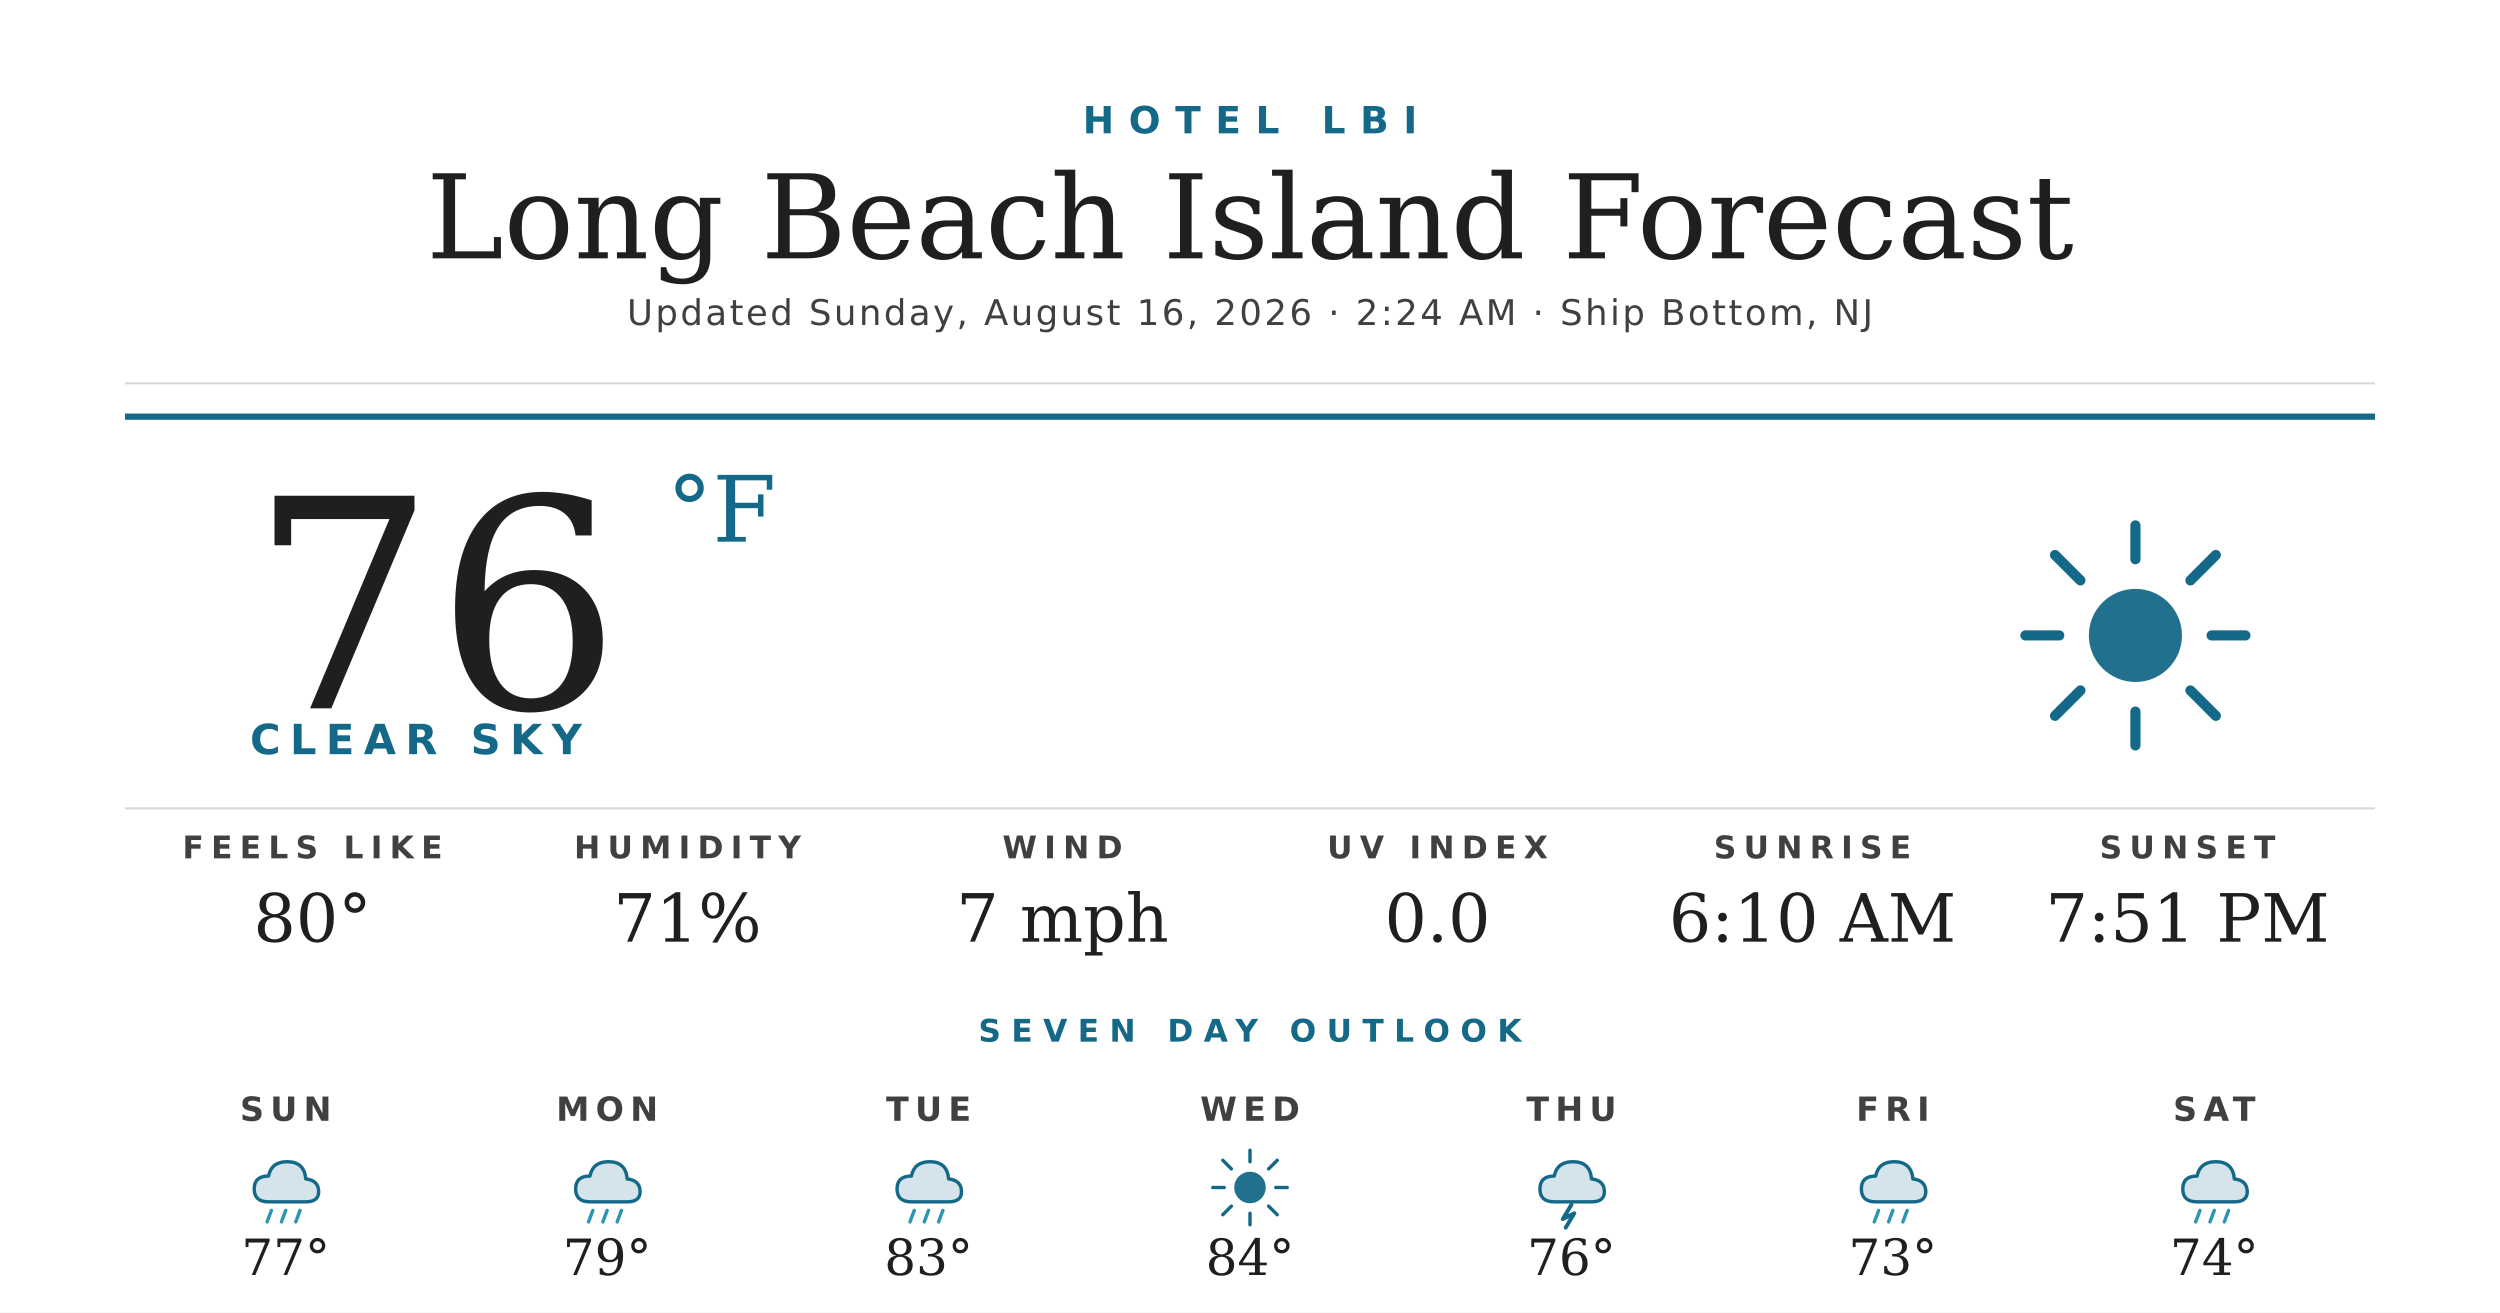
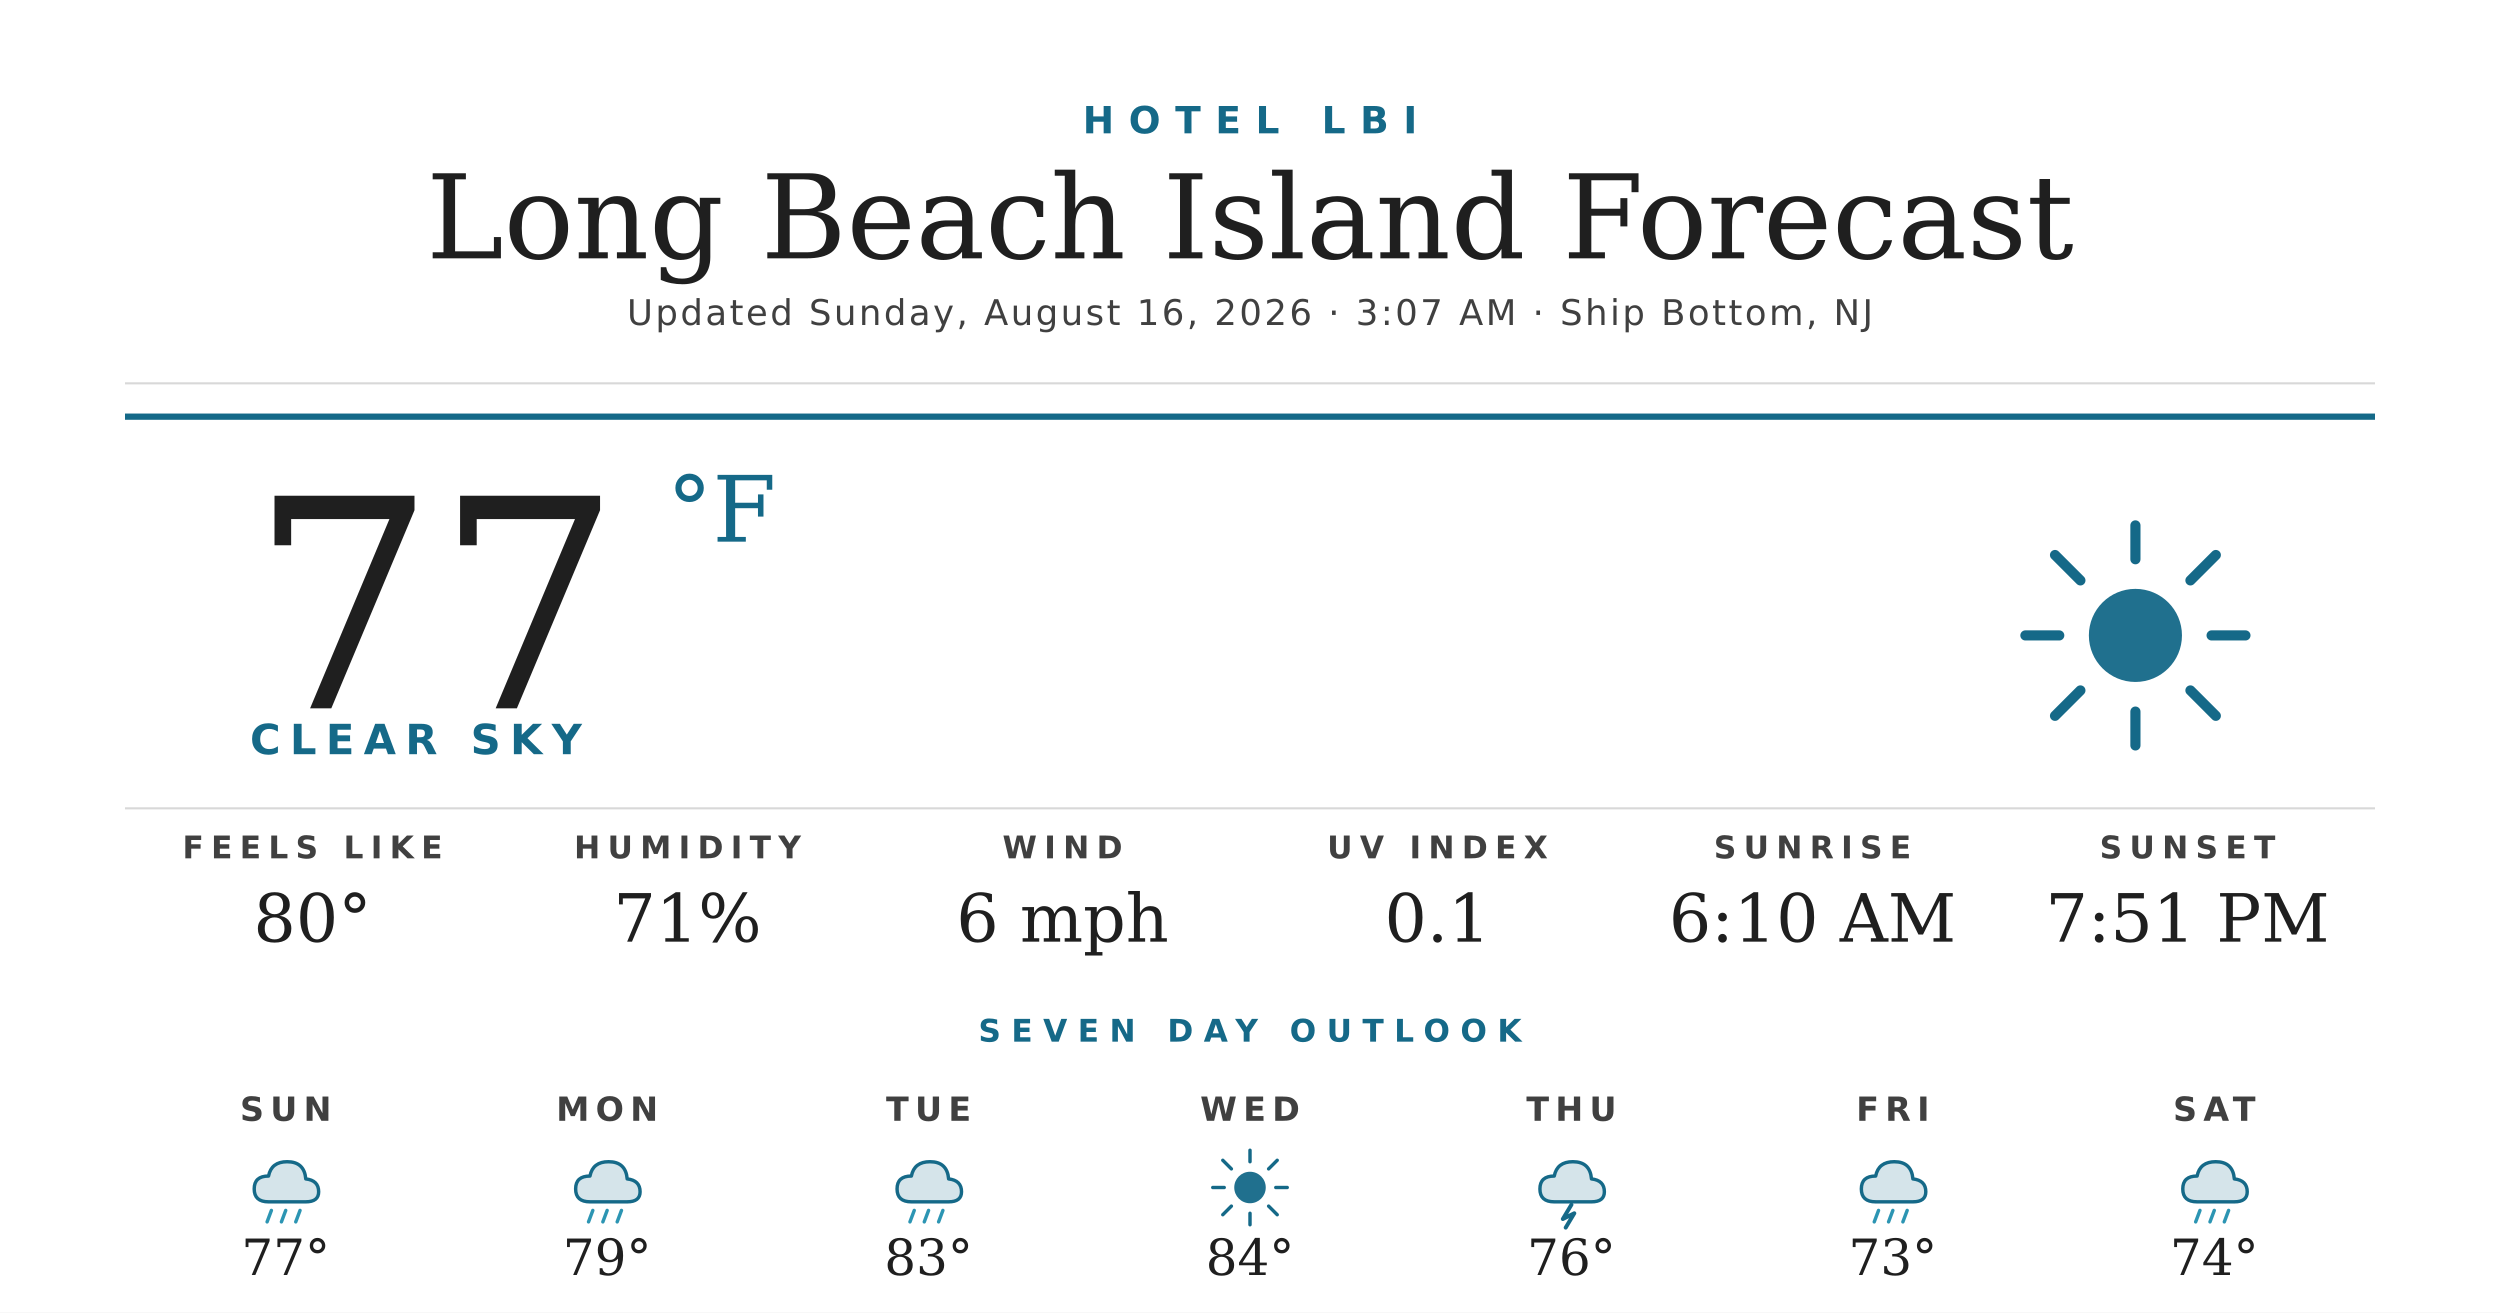
<svg xmlns="http://www.w3.org/2000/svg" width="1200" height="630" viewBox="0 0 1200 630">
  <rect width="1200" height="630" fill="#ffffff" />
  <text x="600" y="64" text-anchor="middle" font-family="'Montserrat Bold', 'Montserrat', 'DejaVu Sans', Helvetica, Arial, sans-serif" font-size="18" font-weight="700" fill="#156988" letter-spacing="7">HOTEL LBI</text>
  <text x="600" y="124" text-anchor="middle" font-family="'Prata', 'DejaVu Serif', Georgia, serif" font-size="56" fill="#1f1f1f">Long Beach Island Forecast</text>
-   <text x="600" y="156" text-anchor="middle" font-family="'Montserrat', 'DejaVu Sans', Helvetica, Arial, sans-serif" font-size="17" font-weight="500" fill="#404040" letter-spacing="1.2">Updated Sunday, August 16, 2026 · 2:24 AM · Ship Bottom, NJ</text>
+   <text x="600" y="156" text-anchor="middle" font-family="'Montserrat', 'DejaVu Sans', Helvetica, Arial, sans-serif" font-size="17" font-weight="500" fill="#404040" letter-spacing="1.2">Updated Sunday, August 16, 2026 · 3:07 AM · Ship Bottom, NJ</text>
  <line x1="60" y1="184" x2="1140" y2="184" stroke="#d8d8d8" stroke-width="1" />
  <line x1="60" y1="200" x2="1140" y2="200" stroke="#156988" stroke-width="3" />
-   <text x="120" y="340" font-family="'Prata', 'DejaVu Serif', Georgia, serif" font-size="140" fill="#1f1f1f">76</text>
+   <text x="120" y="340" font-family="'Prata', 'DejaVu Serif', Georgia, serif" font-size="140" fill="#1f1f1f">77</text>
  <text x="320" y="260" font-family="'Prata', 'DejaVu Serif', Georgia, serif" font-size="44" fill="#156988">°F</text>
  <text x="120" y="362" font-family="'Montserrat Bold', 'Montserrat', 'DejaVu Sans', Helvetica, Arial, sans-serif" font-size="20" font-weight="700" fill="#156988" letter-spacing="4.5">CLEAR SKY</text>
  <g transform="translate(960,240) scale(2.03125)">
    <circle cx="32" cy="32" r="11" fill="#156988" opacity="0.95" />
    <g stroke="#156988" stroke-width="2.4" stroke-linecap="round">
      <line x1="32" y1="6" x2="32" y2="14" />
      <line x1="32" y1="50" x2="32" y2="58" />
      <line x1="6" y1="32" x2="14" y2="32" />
      <line x1="50" y1="32" x2="58" y2="32" />
      <line x1="13" y1="13" x2="19" y2="19" />
      <line x1="45" y1="45" x2="51" y2="51" />
      <line x1="13" y1="51" x2="19" y2="45" />
      <line x1="45" y1="19" x2="51" y2="13" />
    </g>
  </g>
  <line x1="60" y1="388" x2="1140" y2="388" stroke="#d8d8d8" stroke-width="1" />
  <text x="150" y="412" text-anchor="middle" font-family="'Montserrat Bold', 'Montserrat', 'DejaVu Sans', Helvetica, Arial, sans-serif" font-size="15" font-weight="700" fill="#404040" letter-spacing="3.5">FEELS LIKE</text>
  <text x="150" y="452" text-anchor="middle" font-family="'Prata', 'DejaVu Serif', Georgia, serif" font-size="32" fill="#1f1f1f">80°</text>
  <text x="330" y="412" text-anchor="middle" font-family="'Montserrat Bold', 'Montserrat', 'DejaVu Sans', Helvetica, Arial, sans-serif" font-size="15" font-weight="700" fill="#404040" letter-spacing="3.5">HUMIDITY</text>
  <text x="330" y="452" text-anchor="middle" font-family="'Prata', 'DejaVu Serif', Georgia, serif" font-size="32" fill="#1f1f1f">71%</text>
  <text x="510" y="412" text-anchor="middle" font-family="'Montserrat Bold', 'Montserrat', 'DejaVu Sans', Helvetica, Arial, sans-serif" font-size="15" font-weight="700" fill="#404040" letter-spacing="3.5">WIND</text>
-   <text x="510" y="452" text-anchor="middle" font-family="'Prata', 'DejaVu Serif', Georgia, serif" font-size="32" fill="#1f1f1f">7 mph</text>
+   <text x="510" y="452" text-anchor="middle" font-family="'Prata', 'DejaVu Serif', Georgia, serif" font-size="32" fill="#1f1f1f">6 mph</text>
  <text x="690" y="412" text-anchor="middle" font-family="'Montserrat Bold', 'Montserrat', 'DejaVu Sans', Helvetica, Arial, sans-serif" font-size="15" font-weight="700" fill="#404040" letter-spacing="3.5">UV INDEX</text>
-   <text x="690" y="452" text-anchor="middle" font-family="'Prata', 'DejaVu Serif', Georgia, serif" font-size="32" fill="#1f1f1f">0.0</text>
+   <text x="690" y="452" text-anchor="middle" font-family="'Prata', 'DejaVu Serif', Georgia, serif" font-size="32" fill="#1f1f1f">0.1</text>
  <text x="870" y="412" text-anchor="middle" font-family="'Montserrat Bold', 'Montserrat', 'DejaVu Sans', Helvetica, Arial, sans-serif" font-size="15" font-weight="700" fill="#404040" letter-spacing="3.5">SUNRISE</text>
  <text x="870" y="452" text-anchor="middle" font-family="'Prata', 'DejaVu Serif', Georgia, serif" font-size="32" fill="#1f1f1f">6:10 AM</text>
  <text x="1050" y="412" text-anchor="middle" font-family="'Montserrat Bold', 'Montserrat', 'DejaVu Sans', Helvetica, Arial, sans-serif" font-size="15" font-weight="700" fill="#404040" letter-spacing="3.5">SUNSET</text>
  <text x="1050" y="452" text-anchor="middle" font-family="'Prata', 'DejaVu Serif', Georgia, serif" font-size="32" fill="#1f1f1f">7:51 PM</text>
  <text x="600" y="500" text-anchor="middle" font-family="'Montserrat Bold', 'Montserrat', 'DejaVu Sans', Helvetica, Arial, sans-serif" font-size="15" font-weight="700" fill="#156988" letter-spacing="5">SEVEN DAY OUTLOOK</text>
  <text x="137.143" y="538" text-anchor="middle" font-family="'Montserrat Bold', 'Montserrat', 'DejaVu Sans', Helvetica, Arial, sans-serif" font-size="16" font-weight="700" fill="#404040" letter-spacing="3">SUN</text>
  <g transform="translate(115.1429,548) scale(0.6875)">
    <path d="M20 42 Q10 42 10 33 Q10 24 20 24 Q22 14 33 14 Q45 14 46 26 Q55 27 55 35 Q55 42 46 42 Z" fill="#156988" opacity="0.18" />
    <path d="M20 42 Q10 42 10 33 Q10 24 20 24 Q22 14 33 14 Q45 14 46 26 Q55 27 55 35 Q55 42 46 42 Z" fill="none" stroke="#156988" stroke-width="2.4" stroke-linejoin="round" />
    <g stroke="#2C95B3" stroke-width="2.4" stroke-linecap="round">
      <line x1="22" y1="48" x2="19" y2="56" />
      <line x1="32" y1="48" x2="29" y2="56" />
      <line x1="42" y1="48" x2="39" y2="56" />
    </g>
  </g>
  <text x="137.143" y="612" text-anchor="middle" font-family="'Prata', 'DejaVu Serif', Georgia, serif" font-size="24" fill="#1f1f1f">77°</text>
  <text x="291.429" y="538" text-anchor="middle" font-family="'Montserrat Bold', 'Montserrat', 'DejaVu Sans', Helvetica, Arial, sans-serif" font-size="16" font-weight="700" fill="#404040" letter-spacing="3">MON</text>
  <g transform="translate(269.4286,548) scale(0.6875)">
    <path d="M20 42 Q10 42 10 33 Q10 24 20 24 Q22 14 33 14 Q45 14 46 26 Q55 27 55 35 Q55 42 46 42 Z" fill="#156988" opacity="0.18" />
    <path d="M20 42 Q10 42 10 33 Q10 24 20 24 Q22 14 33 14 Q45 14 46 26 Q55 27 55 35 Q55 42 46 42 Z" fill="none" stroke="#156988" stroke-width="2.4" stroke-linejoin="round" />
    <g stroke="#2C95B3" stroke-width="2.4" stroke-linecap="round">
      <line x1="22" y1="48" x2="19" y2="56" />
      <line x1="32" y1="48" x2="29" y2="56" />
      <line x1="42" y1="48" x2="39" y2="56" />
    </g>
  </g>
  <text x="291.429" y="612" text-anchor="middle" font-family="'Prata', 'DejaVu Serif', Georgia, serif" font-size="24" fill="#1f1f1f">79°</text>
  <text x="445.714" y="538" text-anchor="middle" font-family="'Montserrat Bold', 'Montserrat', 'DejaVu Sans', Helvetica, Arial, sans-serif" font-size="16" font-weight="700" fill="#404040" letter-spacing="3">TUE</text>
  <g transform="translate(423.7143,548) scale(0.6875)">
    <path d="M20 42 Q10 42 10 33 Q10 24 20 24 Q22 14 33 14 Q45 14 46 26 Q55 27 55 35 Q55 42 46 42 Z" fill="#156988" opacity="0.18" />
    <path d="M20 42 Q10 42 10 33 Q10 24 20 24 Q22 14 33 14 Q45 14 46 26 Q55 27 55 35 Q55 42 46 42 Z" fill="none" stroke="#156988" stroke-width="2.4" stroke-linejoin="round" />
    <g stroke="#2C95B3" stroke-width="2.4" stroke-linecap="round">
      <line x1="22" y1="48" x2="19" y2="56" />
      <line x1="32" y1="48" x2="29" y2="56" />
      <line x1="42" y1="48" x2="39" y2="56" />
    </g>
  </g>
  <text x="445.714" y="612" text-anchor="middle" font-family="'Prata', 'DejaVu Serif', Georgia, serif" font-size="24" fill="#1f1f1f">83°</text>
  <text x="600" y="538" text-anchor="middle" font-family="'Montserrat Bold', 'Montserrat', 'DejaVu Sans', Helvetica, Arial, sans-serif" font-size="16" font-weight="700" fill="#404040" letter-spacing="3">WED</text>
  <g transform="translate(578,548) scale(0.6875)">
    <circle cx="32" cy="32" r="11" fill="#156988" opacity="0.95" />
    <g stroke="#156988" stroke-width="2.4" stroke-linecap="round">
      <line x1="32" y1="6" x2="32" y2="14" />
      <line x1="32" y1="50" x2="32" y2="58" />
      <line x1="6" y1="32" x2="14" y2="32" />
      <line x1="50" y1="32" x2="58" y2="32" />
      <line x1="13" y1="13" x2="19" y2="19" />
      <line x1="45" y1="45" x2="51" y2="51" />
      <line x1="13" y1="51" x2="19" y2="45" />
      <line x1="45" y1="19" x2="51" y2="13" />
    </g>
  </g>
  <text x="600" y="612" text-anchor="middle" font-family="'Prata', 'DejaVu Serif', Georgia, serif" font-size="24" fill="#1f1f1f">84°</text>
  <text x="754.286" y="538" text-anchor="middle" font-family="'Montserrat Bold', 'Montserrat', 'DejaVu Sans', Helvetica, Arial, sans-serif" font-size="16" font-weight="700" fill="#404040" letter-spacing="3">THU</text>
  <g transform="translate(732.2857,548) scale(0.6875)">
    <path d="M20 42 Q10 42 10 33 Q10 24 20 24 Q22 14 33 14 Q45 14 46 26 Q55 27 55 35 Q55 42 46 42 Z" fill="#156988" opacity="0.18" />
    <path d="M20 42 Q10 42 10 33 Q10 24 20 24 Q22 14 33 14 Q45 14 46 26 Q55 27 55 35 Q55 42 46 42 Z" fill="none" stroke="#156988" stroke-width="2.4" stroke-linejoin="round" />
    <path d="M32 44 L26 54 L34 50 L28 60" stroke="#156988" stroke-width="2.8" fill="none" stroke-linecap="round" stroke-linejoin="round" />
  </g>
  <text x="754.286" y="612" text-anchor="middle" font-family="'Prata', 'DejaVu Serif', Georgia, serif" font-size="24" fill="#1f1f1f">76°</text>
  <text x="908.571" y="538" text-anchor="middle" font-family="'Montserrat Bold', 'Montserrat', 'DejaVu Sans', Helvetica, Arial, sans-serif" font-size="16" font-weight="700" fill="#404040" letter-spacing="3">FRI</text>
  <g transform="translate(886.5714,548) scale(0.6875)">
    <path d="M20 42 Q10 42 10 33 Q10 24 20 24 Q22 14 33 14 Q45 14 46 26 Q55 27 55 35 Q55 42 46 42 Z" fill="#156988" opacity="0.18" />
    <path d="M20 42 Q10 42 10 33 Q10 24 20 24 Q22 14 33 14 Q45 14 46 26 Q55 27 55 35 Q55 42 46 42 Z" fill="none" stroke="#156988" stroke-width="2.4" stroke-linejoin="round" />
    <g stroke="#2C95B3" stroke-width="2.4" stroke-linecap="round">
      <line x1="22" y1="48" x2="19" y2="56" />
      <line x1="32" y1="48" x2="29" y2="56" />
      <line x1="42" y1="48" x2="39" y2="56" />
    </g>
  </g>
  <text x="908.571" y="612" text-anchor="middle" font-family="'Prata', 'DejaVu Serif', Georgia, serif" font-size="24" fill="#1f1f1f">73°</text>
  <text x="1062.857" y="538" text-anchor="middle" font-family="'Montserrat Bold', 'Montserrat', 'DejaVu Sans', Helvetica, Arial, sans-serif" font-size="16" font-weight="700" fill="#404040" letter-spacing="3">SAT</text>
  <g transform="translate(1040.857,548) scale(0.6875)">
    <path d="M20 42 Q10 42 10 33 Q10 24 20 24 Q22 14 33 14 Q45 14 46 26 Q55 27 55 35 Q55 42 46 42 Z" fill="#156988" opacity="0.18" />
    <path d="M20 42 Q10 42 10 33 Q10 24 20 24 Q22 14 33 14 Q45 14 46 26 Q55 27 55 35 Q55 42 46 42 Z" fill="none" stroke="#156988" stroke-width="2.4" stroke-linejoin="round" />
    <g stroke="#2C95B3" stroke-width="2.4" stroke-linecap="round">
      <line x1="22" y1="48" x2="19" y2="56" />
      <line x1="32" y1="48" x2="29" y2="56" />
      <line x1="42" y1="48" x2="39" y2="56" />
    </g>
  </g>
  <text x="1062.857" y="612" text-anchor="middle" font-family="'Prata', 'DejaVu Serif', Georgia, serif" font-size="24" fill="#1f1f1f">74°</text>
</svg>
